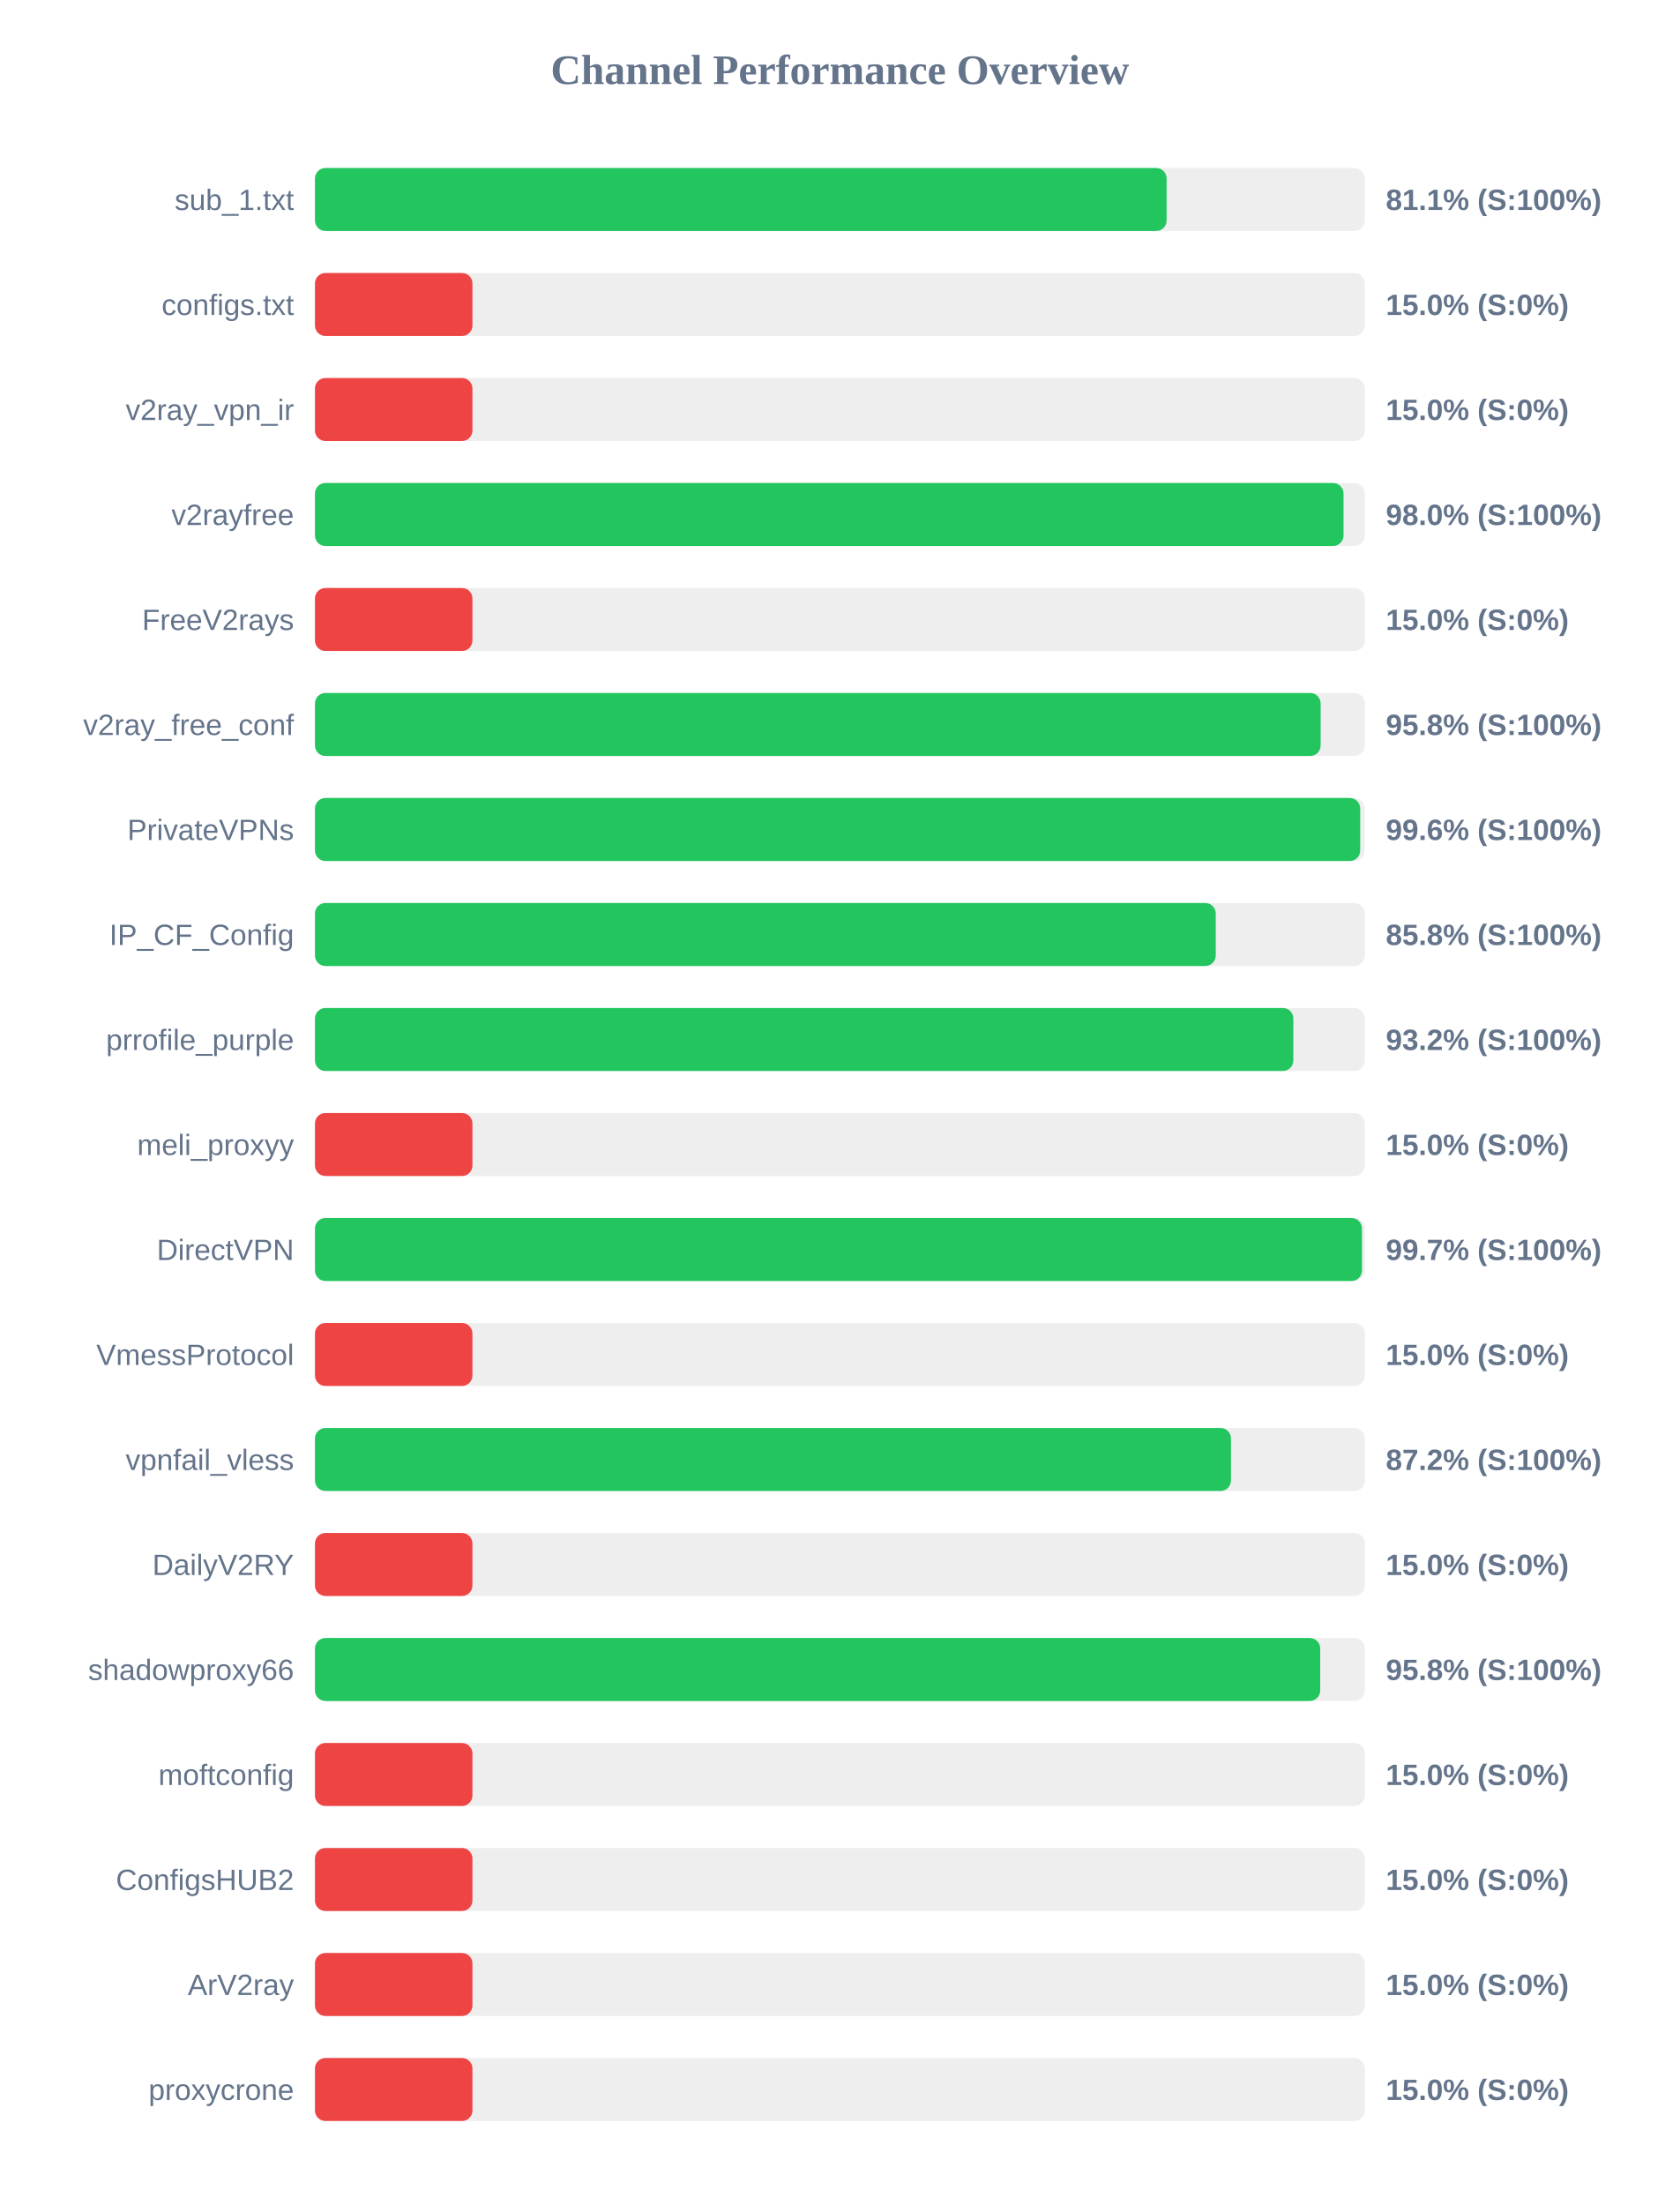
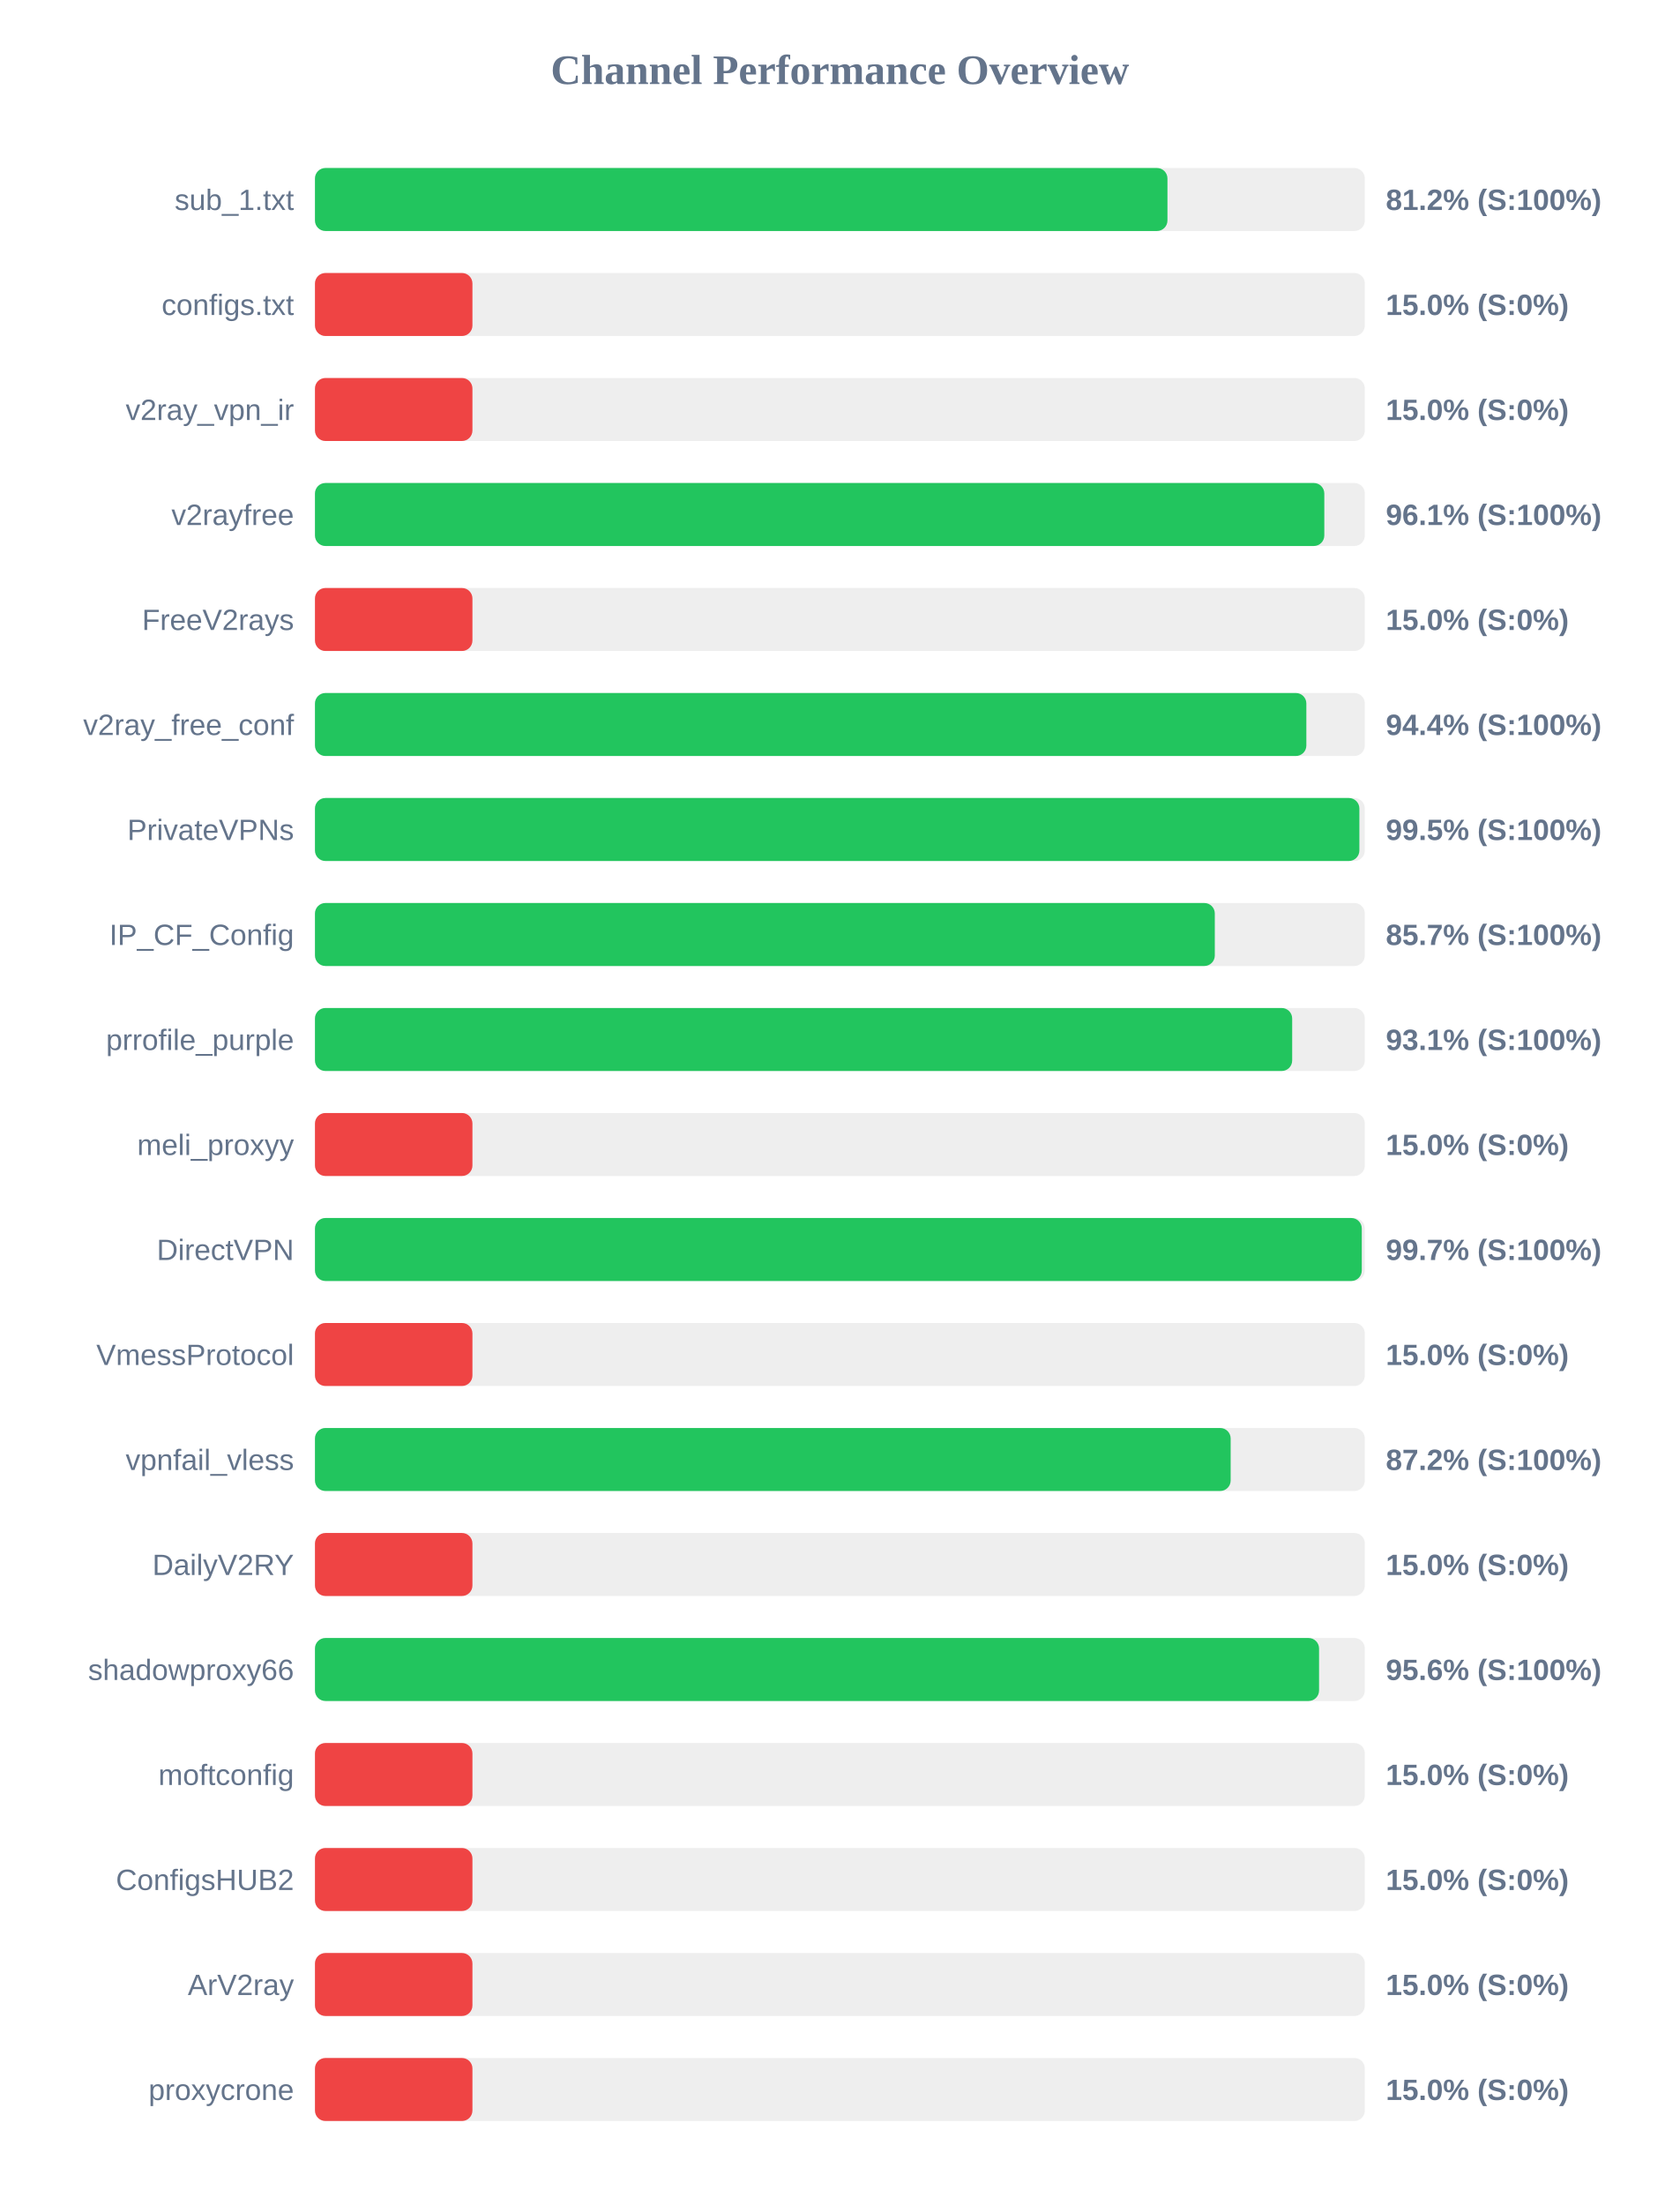
<svg xmlns="http://www.w3.org/2000/svg" width="800" height="1050" version="1.1">
  <style>
        .row { font: 14px Arial; fill: #64748b; }
        .score { font: bold 14px Arial; fill: #64748b; }
    </style>
  <text x="400" y="40" text-anchor="middle" font-size="20px" font-weight="bold" fill="#64748b">Channel Performance Overview</text>
  <rect x="150" y="80" width="500" height="30" fill="#eee" rx="5" />
-   <rect x="150" y="80" width="405.6" height="30" fill="#22c55e" rx="5" />
+   <rect x="150" y="80" width="406.0" height="30" fill="#22c55e" rx="5" />
  <text x="140" y="100" text-anchor="end" class="row">sub_1.txt</text>
-   <text x="660" y="100" text-anchor="start" class="score">81.1% (S:100%)</text>
+   <text x="660" y="100" text-anchor="start" class="score">81.2% (S:100%)</text>
  <rect x="150" y="130" width="500" height="30" fill="#eee" rx="5" />
  <rect x="150" y="130" width="75.0" height="30" fill="#ef4444" rx="5" />
  <text x="140" y="150" text-anchor="end" class="row">configs.txt</text>
  <text x="660" y="150" text-anchor="start" class="score">15.0% (S:0%)</text>
  <rect x="150" y="180" width="500" height="30" fill="#eee" rx="5" />
  <rect x="150" y="180" width="75.0" height="30" fill="#ef4444" rx="5" />
  <text x="140" y="200" text-anchor="end" class="row">v2ray_vpn_ir</text>
  <text x="660" y="200" text-anchor="start" class="score">15.0% (S:0%)</text>
  <rect x="150" y="230" width="500" height="30" fill="#eee" rx="5" />
-   <rect x="150" y="230" width="489.85" height="30" fill="#22c55e" rx="5" />
+   <rect x="150" y="230" width="480.7" height="30" fill="#22c55e" rx="5" />
  <text x="140" y="250" text-anchor="end" class="row">v2rayfree</text>
-   <text x="660" y="250" text-anchor="start" class="score">98.0% (S:100%)</text>
+   <text x="660" y="250" text-anchor="start" class="score">96.1% (S:100%)</text>
  <rect x="150" y="280" width="500" height="30" fill="#eee" rx="5" />
  <rect x="150" y="280" width="75.0" height="30" fill="#ef4444" rx="5" />
  <text x="140" y="300" text-anchor="end" class="row">FreeV2rays</text>
  <text x="660" y="300" text-anchor="start" class="score">15.0% (S:0%)</text>
  <rect x="150" y="330" width="500" height="30" fill="#eee" rx="5" />
-   <rect x="150" y="330" width="478.95" height="30" fill="#22c55e" rx="5" />
+   <rect x="150" y="330" width="472.15" height="30" fill="#22c55e" rx="5" />
  <text x="140" y="350" text-anchor="end" class="row">v2ray_free_conf</text>
-   <text x="660" y="350" text-anchor="start" class="score">95.8% (S:100%)</text>
+   <text x="660" y="350" text-anchor="start" class="score">94.4% (S:100%)</text>
  <rect x="150" y="380" width="500" height="30" fill="#eee" rx="5" />
-   <rect x="150" y="380" width="497.8" height="30" fill="#22c55e" rx="5" />
+   <rect x="150" y="380" width="497.4" height="30" fill="#22c55e" rx="5" />
  <text x="140" y="400" text-anchor="end" class="row">PrivateVPNs</text>
-   <text x="660" y="400" text-anchor="start" class="score">99.6% (S:100%)</text>
+   <text x="660" y="400" text-anchor="start" class="score">99.5% (S:100%)</text>
  <rect x="150" y="430" width="500" height="30" fill="#eee" rx="5" />
-   <rect x="150" y="430" width="429.0" height="30" fill="#22c55e" rx="5" />
+   <rect x="150" y="430" width="428.55" height="30" fill="#22c55e" rx="5" />
  <text x="140" y="450" text-anchor="end" class="row">IP_CF_Config</text>
-   <text x="660" y="450" text-anchor="start" class="score">85.8% (S:100%)</text>
+   <text x="660" y="450" text-anchor="start" class="score">85.7% (S:100%)</text>
  <rect x="150" y="480" width="500" height="30" fill="#eee" rx="5" />
-   <rect x="150" y="480" width="465.95" height="30" fill="#22c55e" rx="5" />
+   <rect x="150" y="480" width="465.4" height="30" fill="#22c55e" rx="5" />
  <text x="140" y="500" text-anchor="end" class="row">prrofile_purple</text>
-   <text x="660" y="500" text-anchor="start" class="score">93.2% (S:100%)</text>
+   <text x="660" y="500" text-anchor="start" class="score">93.1% (S:100%)</text>
  <rect x="150" y="530" width="500" height="30" fill="#eee" rx="5" />
  <rect x="150" y="530" width="75.0" height="30" fill="#ef4444" rx="5" />
  <text x="140" y="550" text-anchor="end" class="row">meli_proxyy</text>
  <text x="660" y="550" text-anchor="start" class="score">15.0% (S:0%)</text>
  <rect x="150" y="580" width="500" height="30" fill="#eee" rx="5" />
-   <rect x="150" y="580" width="498.65" height="30" fill="#22c55e" rx="5" />
+   <rect x="150" y="580" width="498.55" height="30" fill="#22c55e" rx="5" />
  <text x="140" y="600" text-anchor="end" class="row">DirectVPN</text>
  <text x="660" y="600" text-anchor="start" class="score">99.7% (S:100%)</text>
  <rect x="150" y="630" width="500" height="30" fill="#eee" rx="5" />
  <rect x="150" y="630" width="75.0" height="30" fill="#ef4444" rx="5" />
  <text x="140" y="650" text-anchor="end" class="row">VmessProtocol</text>
  <text x="660" y="650" text-anchor="start" class="score">15.0% (S:0%)</text>
  <rect x="150" y="680" width="500" height="30" fill="#eee" rx="5" />
-   <rect x="150" y="680" width="436.25" height="30" fill="#22c55e" rx="5" />
+   <rect x="150" y="680" width="436.1" height="30" fill="#22c55e" rx="5" />
  <text x="140" y="700" text-anchor="end" class="row">vpnfail_vless</text>
  <text x="660" y="700" text-anchor="start" class="score">87.2% (S:100%)</text>
  <rect x="150" y="730" width="500" height="30" fill="#eee" rx="5" />
  <rect x="150" y="730" width="75.0" height="30" fill="#ef4444" rx="5" />
  <text x="140" y="750" text-anchor="end" class="row">DailyV2RY</text>
  <text x="660" y="750" text-anchor="start" class="score">15.0% (S:0%)</text>
  <rect x="150" y="780" width="500" height="30" fill="#eee" rx="5" />
-   <rect x="150" y="780" width="478.75" height="30" fill="#22c55e" rx="5" />
+   <rect x="150" y="780" width="478.2" height="30" fill="#22c55e" rx="5" />
  <text x="140" y="800" text-anchor="end" class="row">shadowproxy66</text>
-   <text x="660" y="800" text-anchor="start" class="score">95.8% (S:100%)</text>
+   <text x="660" y="800" text-anchor="start" class="score">95.6% (S:100%)</text>
  <rect x="150" y="830" width="500" height="30" fill="#eee" rx="5" />
  <rect x="150" y="830" width="75.0" height="30" fill="#ef4444" rx="5" />
  <text x="140" y="850" text-anchor="end" class="row">moftconfig</text>
  <text x="660" y="850" text-anchor="start" class="score">15.0% (S:0%)</text>
  <rect x="150" y="880" width="500" height="30" fill="#eee" rx="5" />
  <rect x="150" y="880" width="75.0" height="30" fill="#ef4444" rx="5" />
  <text x="140" y="900" text-anchor="end" class="row">ConfigsHUB2</text>
  <text x="660" y="900" text-anchor="start" class="score">15.0% (S:0%)</text>
  <rect x="150" y="930" width="500" height="30" fill="#eee" rx="5" />
  <rect x="150" y="930" width="75.0" height="30" fill="#ef4444" rx="5" />
  <text x="140" y="950" text-anchor="end" class="row">ArV2ray</text>
  <text x="660" y="950" text-anchor="start" class="score">15.0% (S:0%)</text>
  <rect x="150" y="980" width="500" height="30" fill="#eee" rx="5" />
  <rect x="150" y="980" width="75.0" height="30" fill="#ef4444" rx="5" />
  <text x="140" y="1000" text-anchor="end" class="row">proxycrone</text>
  <text x="660" y="1000" text-anchor="start" class="score">15.0% (S:0%)</text>
</svg>
